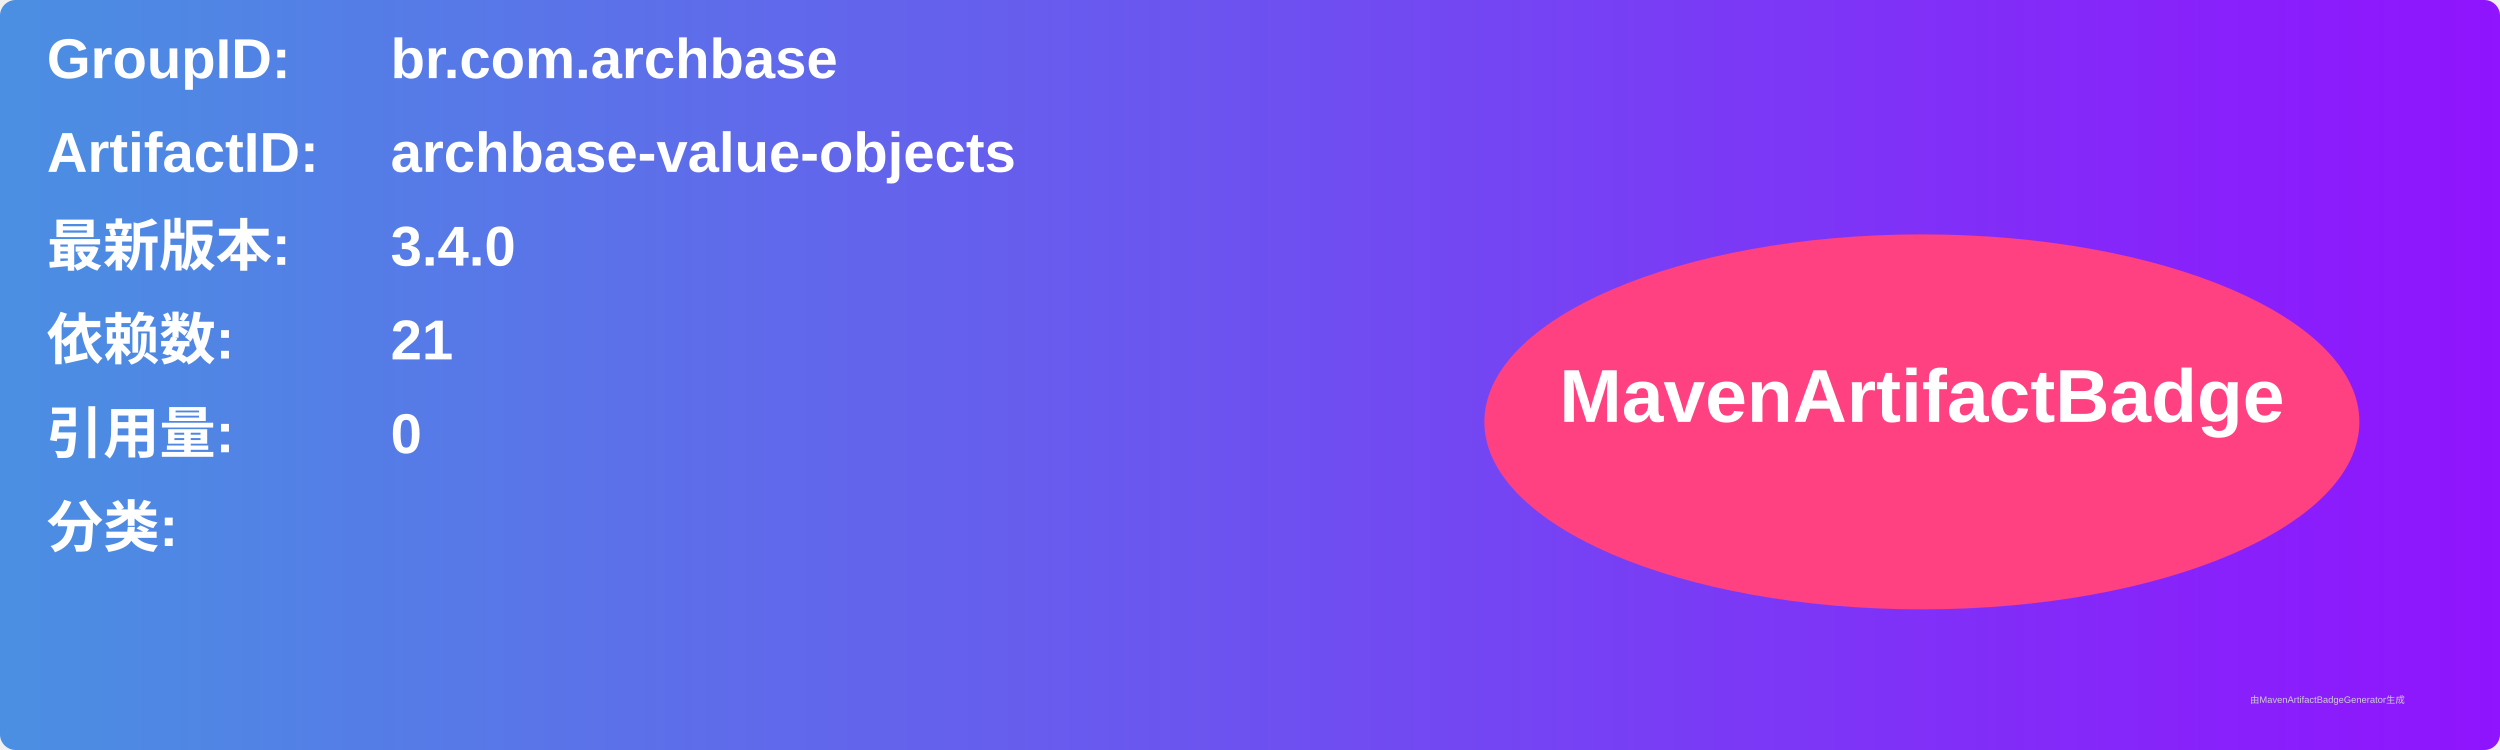
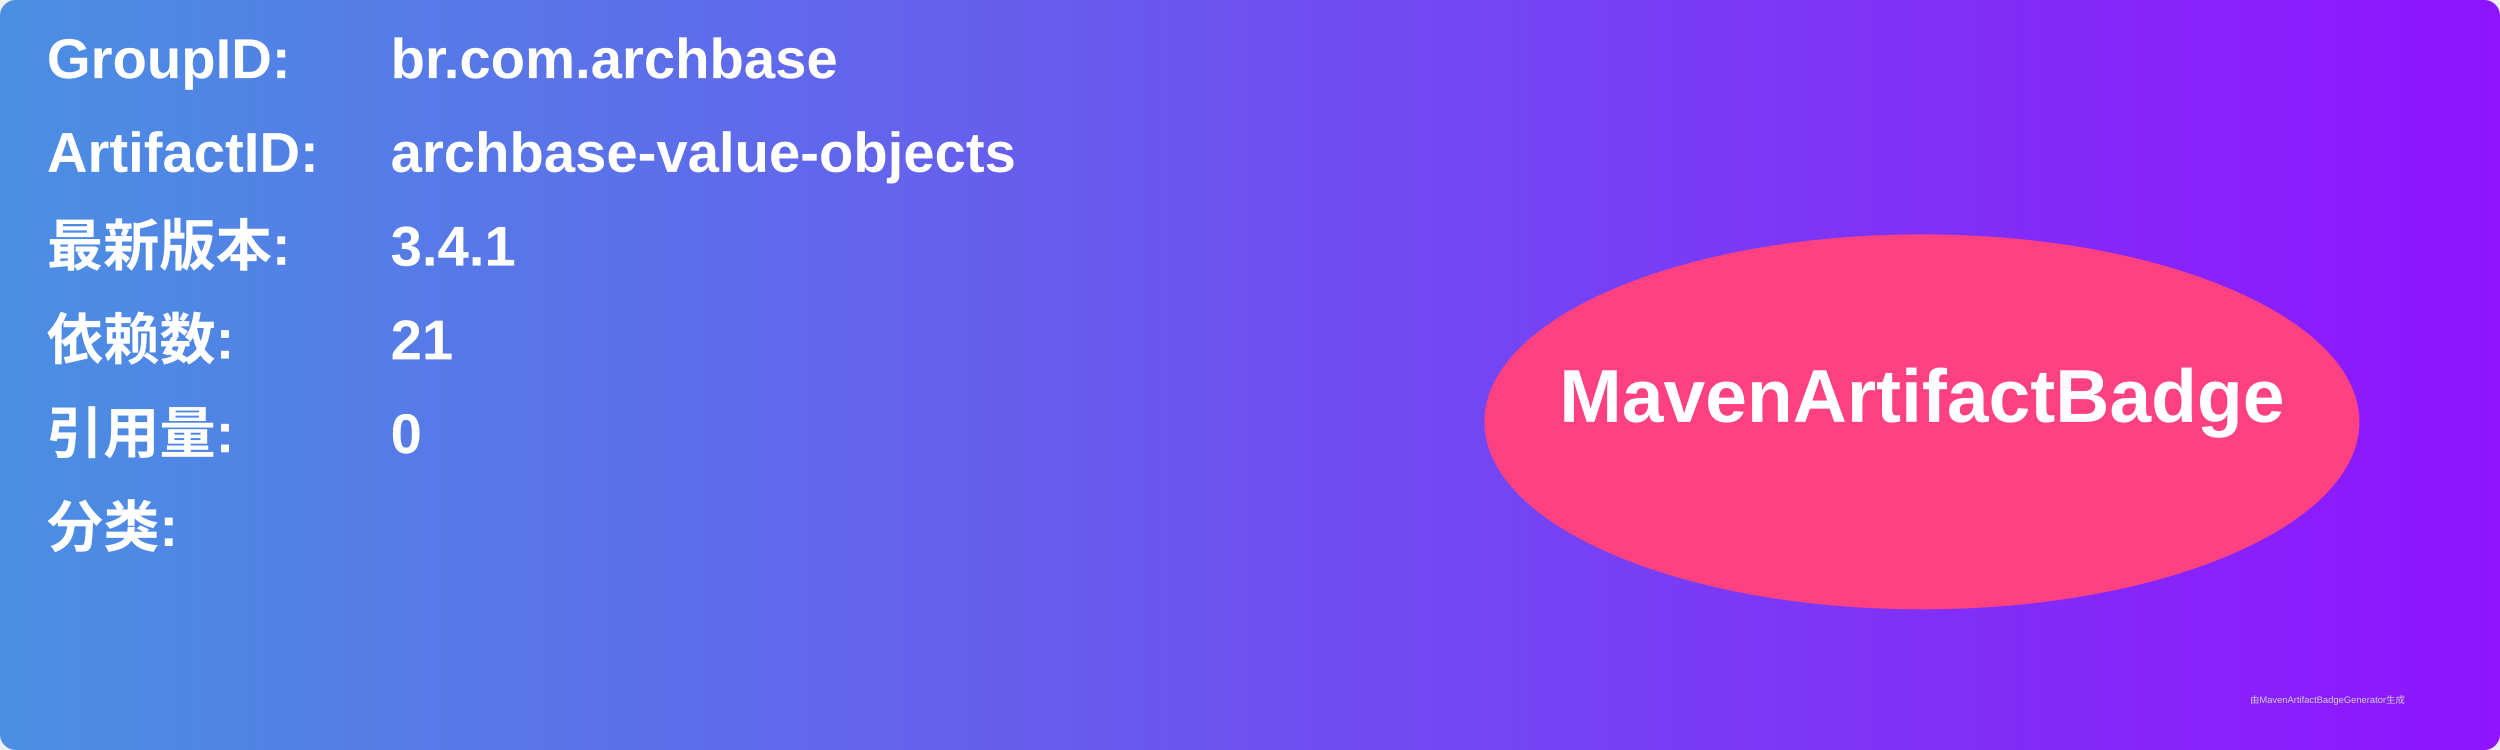
<svg xmlns="http://www.w3.org/2000/svg" width="800" height="240" viewBox="0 0 800 240">
  <linearGradient id="grad" x1="0%" y1="0%" x2="100%" y2="0%">
    <stop offset="0%" stop-color="#4a90e2" />
    <stop offset="100%" stop-color="#9013fe" />
  </linearGradient>
  <rect width="100%" height="100%" rx="5" ry="5" fill="url(#grad)" />
  <g transform="translate(15, 15)">
    <text x="0" y="10" font-family="Arial" font-size="18" fill="white" font-weight="bold" width="260">GroupID:</text>
    <text x="110" y="10" font-family="Arial" font-size="18" fill="white" font-weight="bold" width="460">br.com.archbase</text>
    <text x="0" y="40" font-family="Arial" font-size="18" fill="white" font-weight="bold" width="260">ArtifactID:</text>
    <text x="110" y="40" font-family="Arial" font-size="18" fill="white" font-weight="bold" width="460">archbase-value-objects</text>
    <text x="0" y="70" font-family="Arial" font-size="18" fill="white" font-weight="bold">最新版本:</text>
    <text x="110" y="70" font-family="Arial" font-size="18" fill="white" font-weight="bold">
-       <tspan font-weight="bold">3.4.0</tspan>
+       <tspan font-weight="bold">3.4.1</tspan>
    </text>
    <text x="0" y="100" font-family="Arial" font-size="18" fill="white" font-weight="bold">依赖数: </text>
    <text x="110" y="100" font-family="Arial" font-size="18" fill="white">
      <tspan font-weight="bold">21</tspan>
    </text>
    <text x="0" y="130" font-family="Arial" font-size="18" fill="white" font-weight="bold">引用量: </text>
    <text x="110" y="130" font-family="Arial" font-size="18" fill="white">
      <tspan font-weight="bold">0</tspan>
    </text>
    <text x="0" y="160" font-family="Arial" font-size="18" fill="white" font-weight="bold">分类:</text>
    <text x="10" y="190" font-family="Arial" font-size="10" fill="white">
      <tspan font-weight="bold" />
    </text>
    <ellipse cx="600" cy="120" rx="140" ry="60" fill="#ff4081" />
    <text x="600" y="120" text-anchor="middle" font-family="Arial" font-size="24" fill="white" font-weight="bold">MavenArtifactBadge</text>
  </g>
  <text x="720" y="225" font-family="Arial" font-size="3" fill="#d0d0d0">由MavenArtifactBadgeGenerator生成</text>
</svg>
